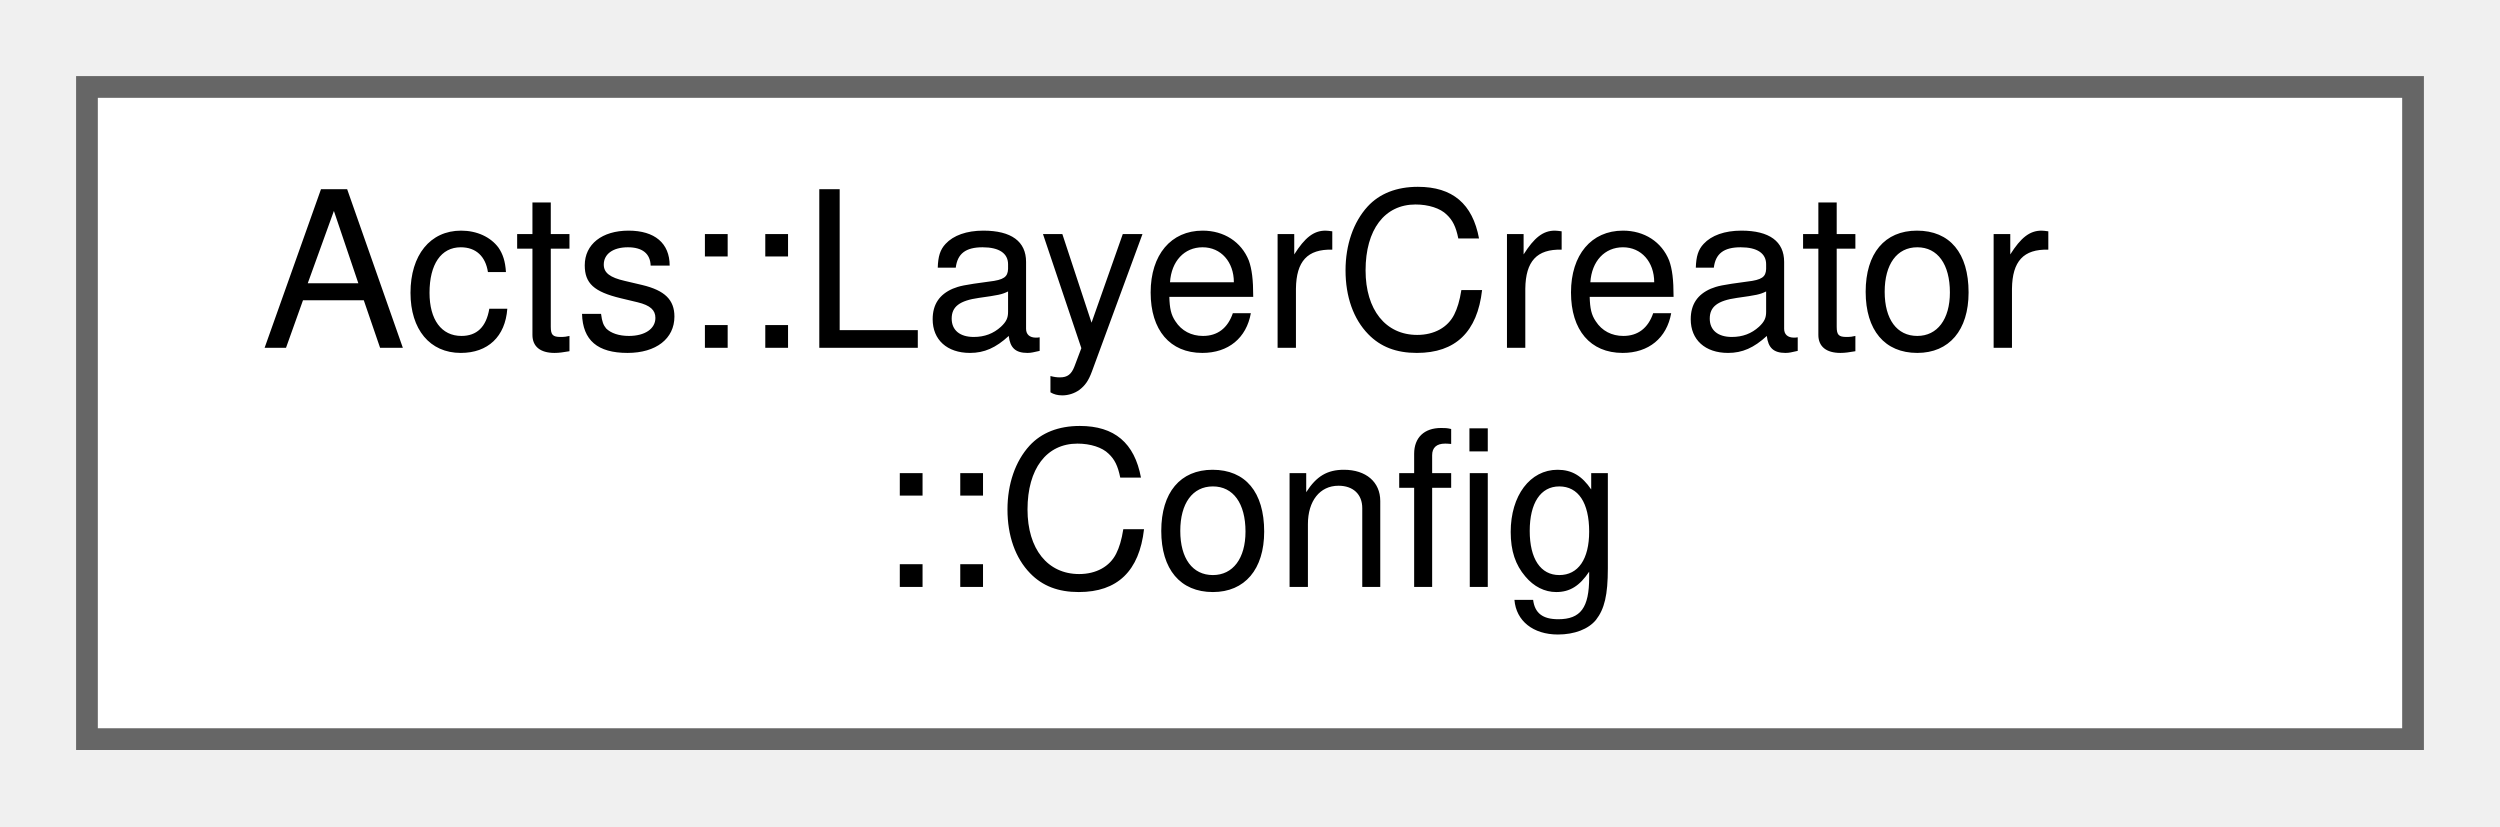
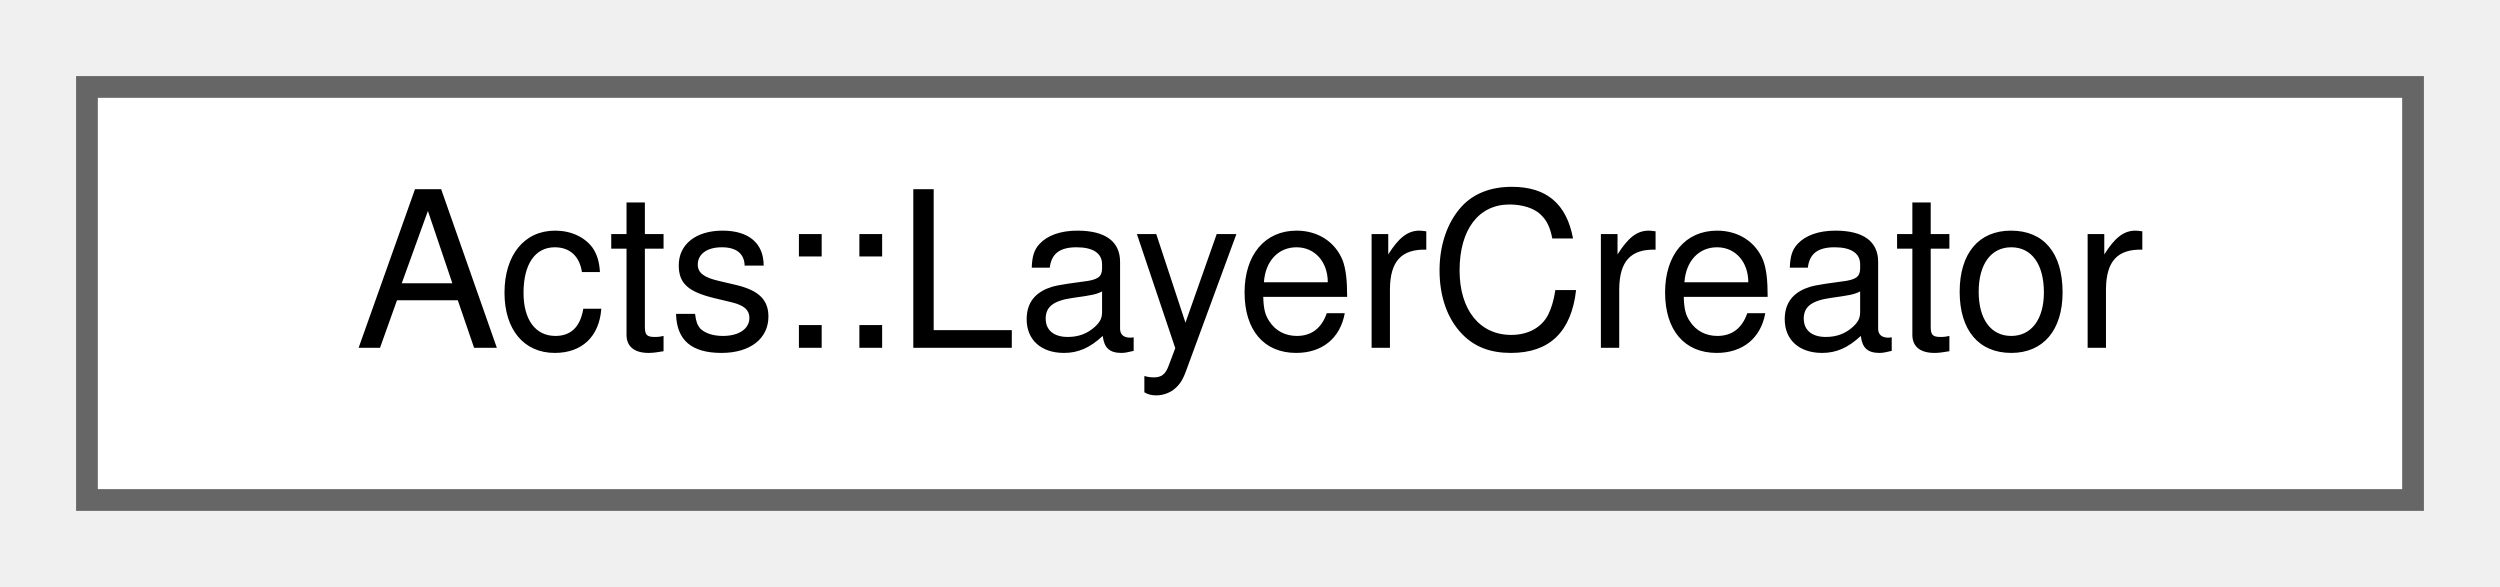
- <svg xmlns="http://www.w3.org/2000/svg" xmlns:xlink="http://www.w3.org/1999/xlink" width="115pt" height="38pt" viewBox="0.00 0.00 115.00 38.00">
-   <g id="graph0" class="graph" transform="scale(1 1) rotate(0) translate(4 34)">
+ <svg xmlns="http://www.w3.org/2000/svg" xmlns:xlink="http://www.w3.org/1999/xlink" width="115pt" height="27pt" viewBox="0.00 0.00 115.00 27.00">
+   <g id="graph0" class="graph" transform="scale(1 1) rotate(0) translate(4 23)">
    <g id="Node000000" class="node">
      <g id="a_Node000000">
-         <a xlink:href="struct_acts_1_1_layer_creator_1_1_config.html" target="_top" xlink:title="Configuration for the LayerCreator This is the nested configuration struct for the LayerCreator class...">
-           <polygon fill="white" stroke="#666666" points="107,-30 0,-30 0,0 107,0 107,-30" />
-           <text text-anchor="start" x="8" y="-18" font-family="Helvetica,sans-Serif" font-size="10.00">Acts::LayerCreator</text>
-           <text text-anchor="middle" x="53.5" y="-7" font-family="Helvetica,sans-Serif" font-size="10.00">::Config</text>
+         <a xlink:href="class_acts_1_1_layer_creator.html" target="_top" xlink:title="The LayerCreator is able to build cylinder disc layers or plane layers from detector elements.">
+           <polygon fill="white" stroke="#666666" points="107,-19 0,-19 0,0 107,0 107,-19" />
+           <text text-anchor="middle" x="53.5" y="-7" font-family="Helvetica,sans-Serif" font-size="10.00">Acts::LayerCreator</text>
        </a>
      </g>
    </g>
  </g>
</svg>
